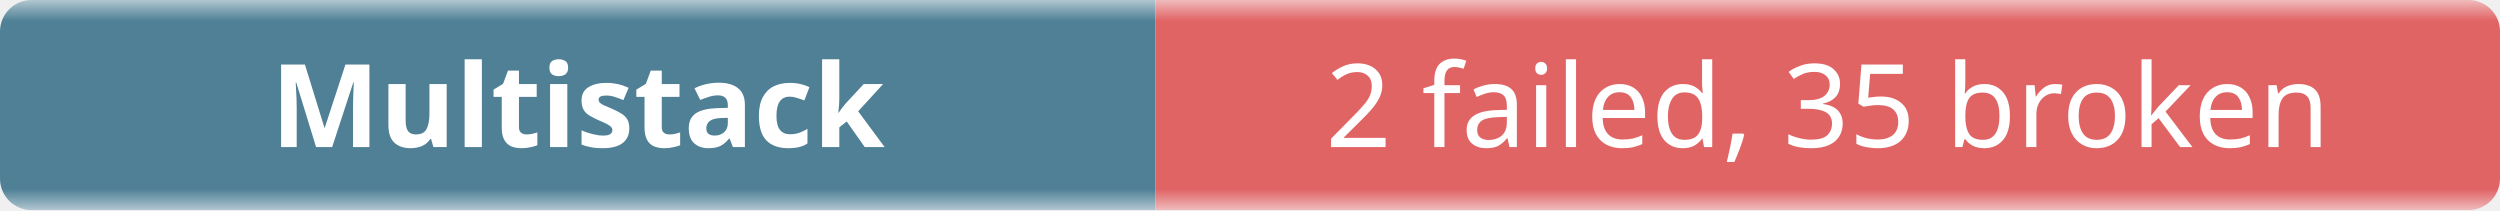
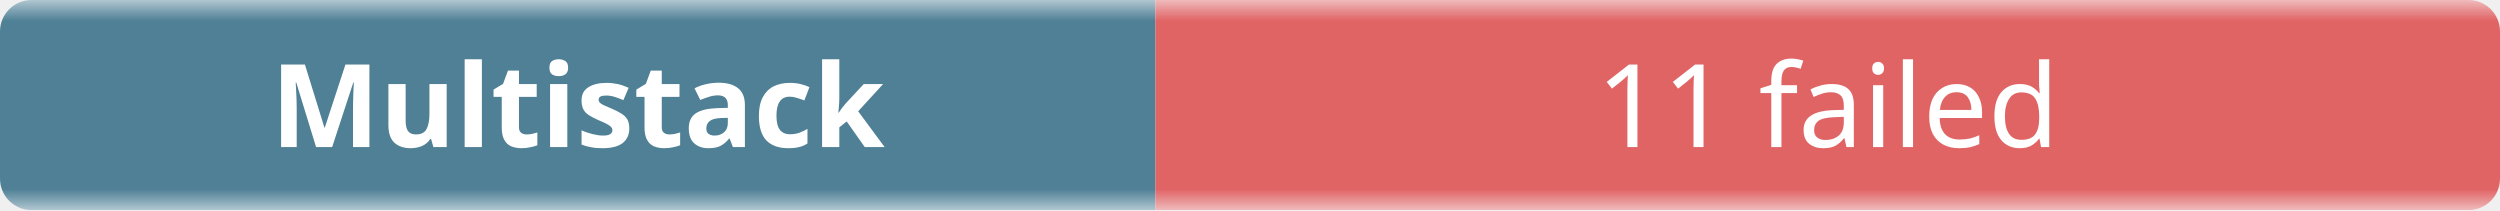
- <svg xmlns="http://www.w3.org/2000/svg" width="238" height="20" role="img" aria-label="Multistack: 2 failed, 35 broken">
+ <svg xmlns="http://www.w3.org/2000/svg" width="238" height="20" role="img" aria-label="Multistack: 11 failed">
  <linearGradient id="b" x2="0" y2="100%">
    <stop offset="0" stop-color="#f8fafc" stop-opacity=".7" />
    <stop offset=".1" stop-color="#eef2f7" stop-opacity=".3" />
    <stop offset=".9" stop-color="#eef2f7" stop-opacity=".3" />
    <stop offset="1" stop-color="#f8fafc" stop-opacity=".7" />
  </linearGradient>
  <mask id="m">
    <rect width="238" height="20" rx="3" fill="#fff" />
  </mask>
  <g mask="url(#m)">
    <rect width="110" height="20" fill="#0b4f6c" />
    <rect x="110" width="128" height="20" fill="#dc2626" />
    <rect width="238" height="20" fill="url(#b)" />
  </g>
  <g fill="#fff" text-anchor="middle" font-family="ui-sans-serif,system-ui,sans-serif" font-size="11">
    <text x="55" y="14" font-weight="600">Multistack</text>
-     <text x="174" y="14">2 failed, 35 broken</text>
+     <text x="174" y="14">11 failed</text>
  </g>
</svg>
